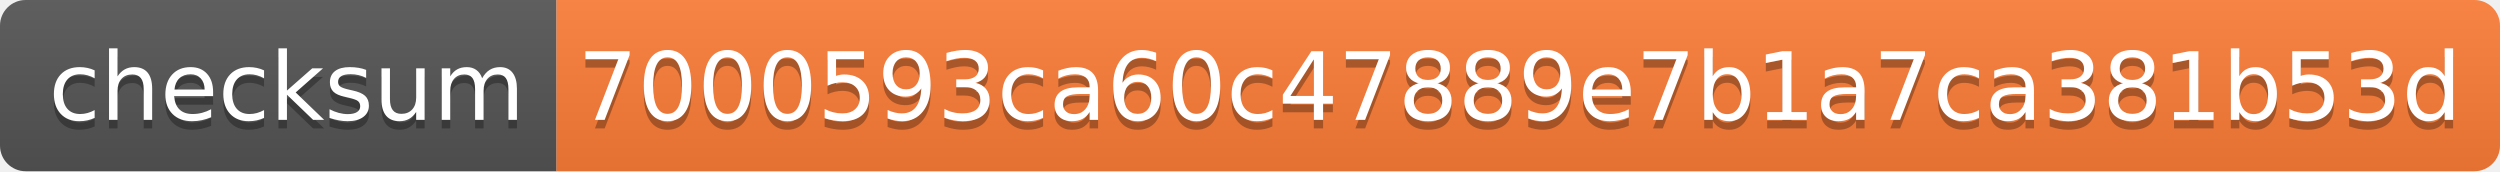
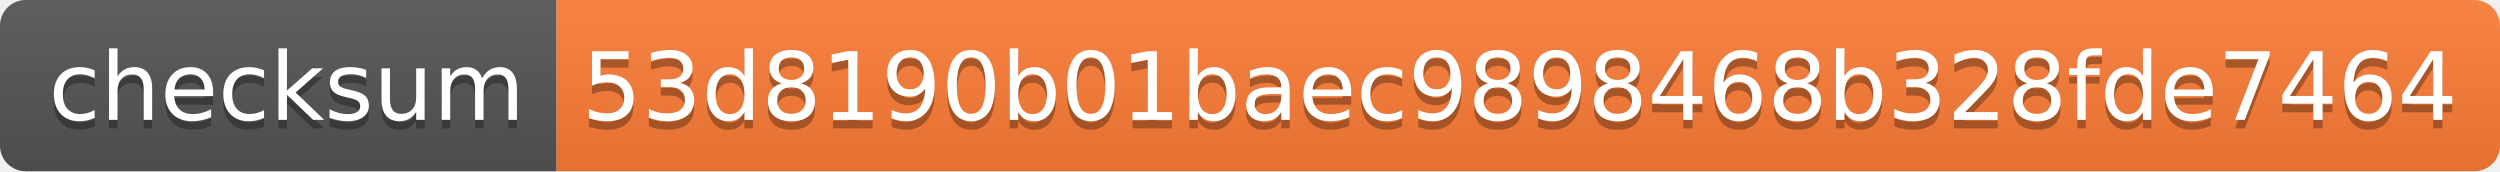
<svg xmlns="http://www.w3.org/2000/svg" width="292" height="20">
  <linearGradient id="s" x2="0" y2="100%">
    <stop offset="0" stop-color="#bbb" stop-opacity=".1" />
    <stop offset="1" stop-opacity=".1" />
  </linearGradient>
  <clipPath id="r">
    <rect width="292" height="20" rx="3" fill="#fff" />
  </clipPath>
  <g clip-path="url(#r)">
    <rect width="65" height="20" fill="#555" />
    <rect x="65" width="227" height="20" fill="#fe7d37" />
    <rect width="292" height="20" fill="url(#s)" />
  </g>
  <g fill="#fff" text-anchor="middle" font-family="Verdana,Geneva,DejaVu Sans,sans-serif" text-rendering="geometricPrecision" font-size="110">
    <text x="335" y="150" fill="#010101" fill-opacity=".3" transform="scale(.1)" textLength="550">checksum</text>
    <text x="335" y="140" transform="scale(.1)" textLength="550">checksum</text>
-     <text x="1775" y="150" fill="#010101" fill-opacity=".3" transform="scale(.1)" textLength="2170">7000593ca60c47889e7b1a7ca381b53d</text>
-     <text x="1775" y="140" transform="scale(.1)" textLength="2170">7000593ca60c47889e7b1a7ca381b53d</text>
+     <text x="1775" y="150" fill="#010101" fill-opacity=".3" transform="scale(.1)" textLength="2170">53d8190b01baec9898468b328fde7464</text>
+     <text x="1775" y="140" transform="scale(.1)" textLength="2170">53d8190b01baec9898468b328fde7464</text>
  </g>
</svg>
